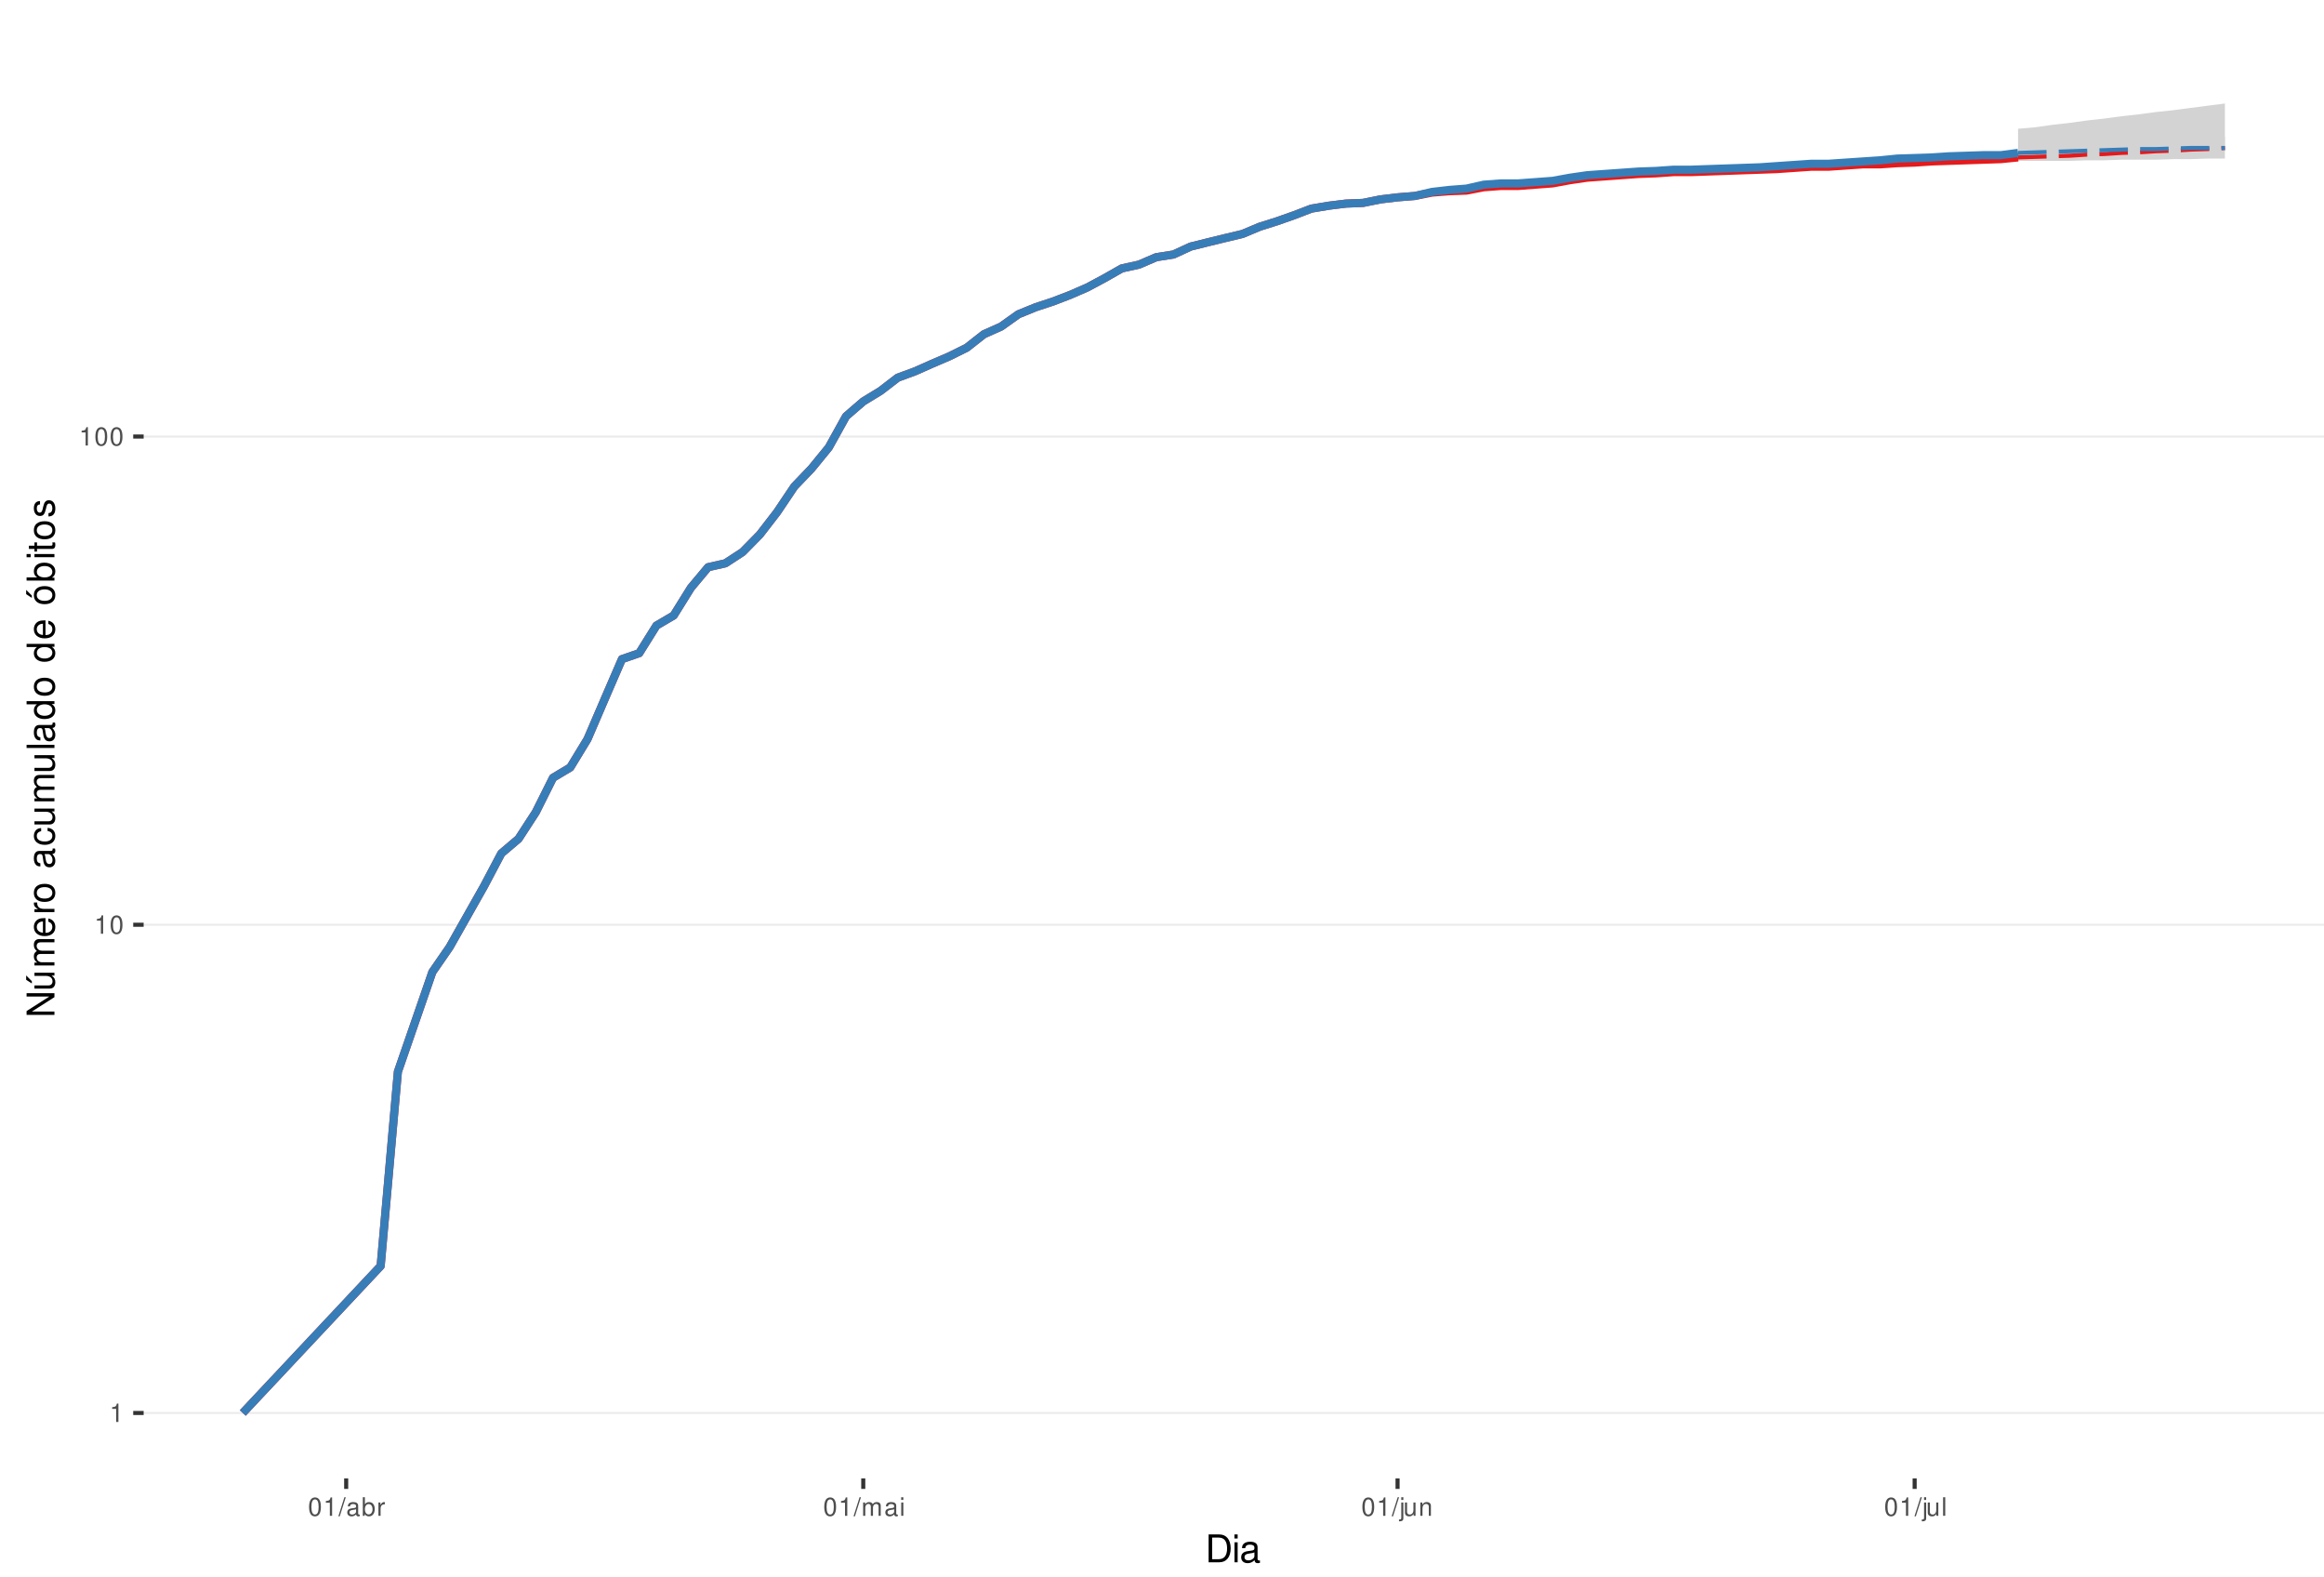
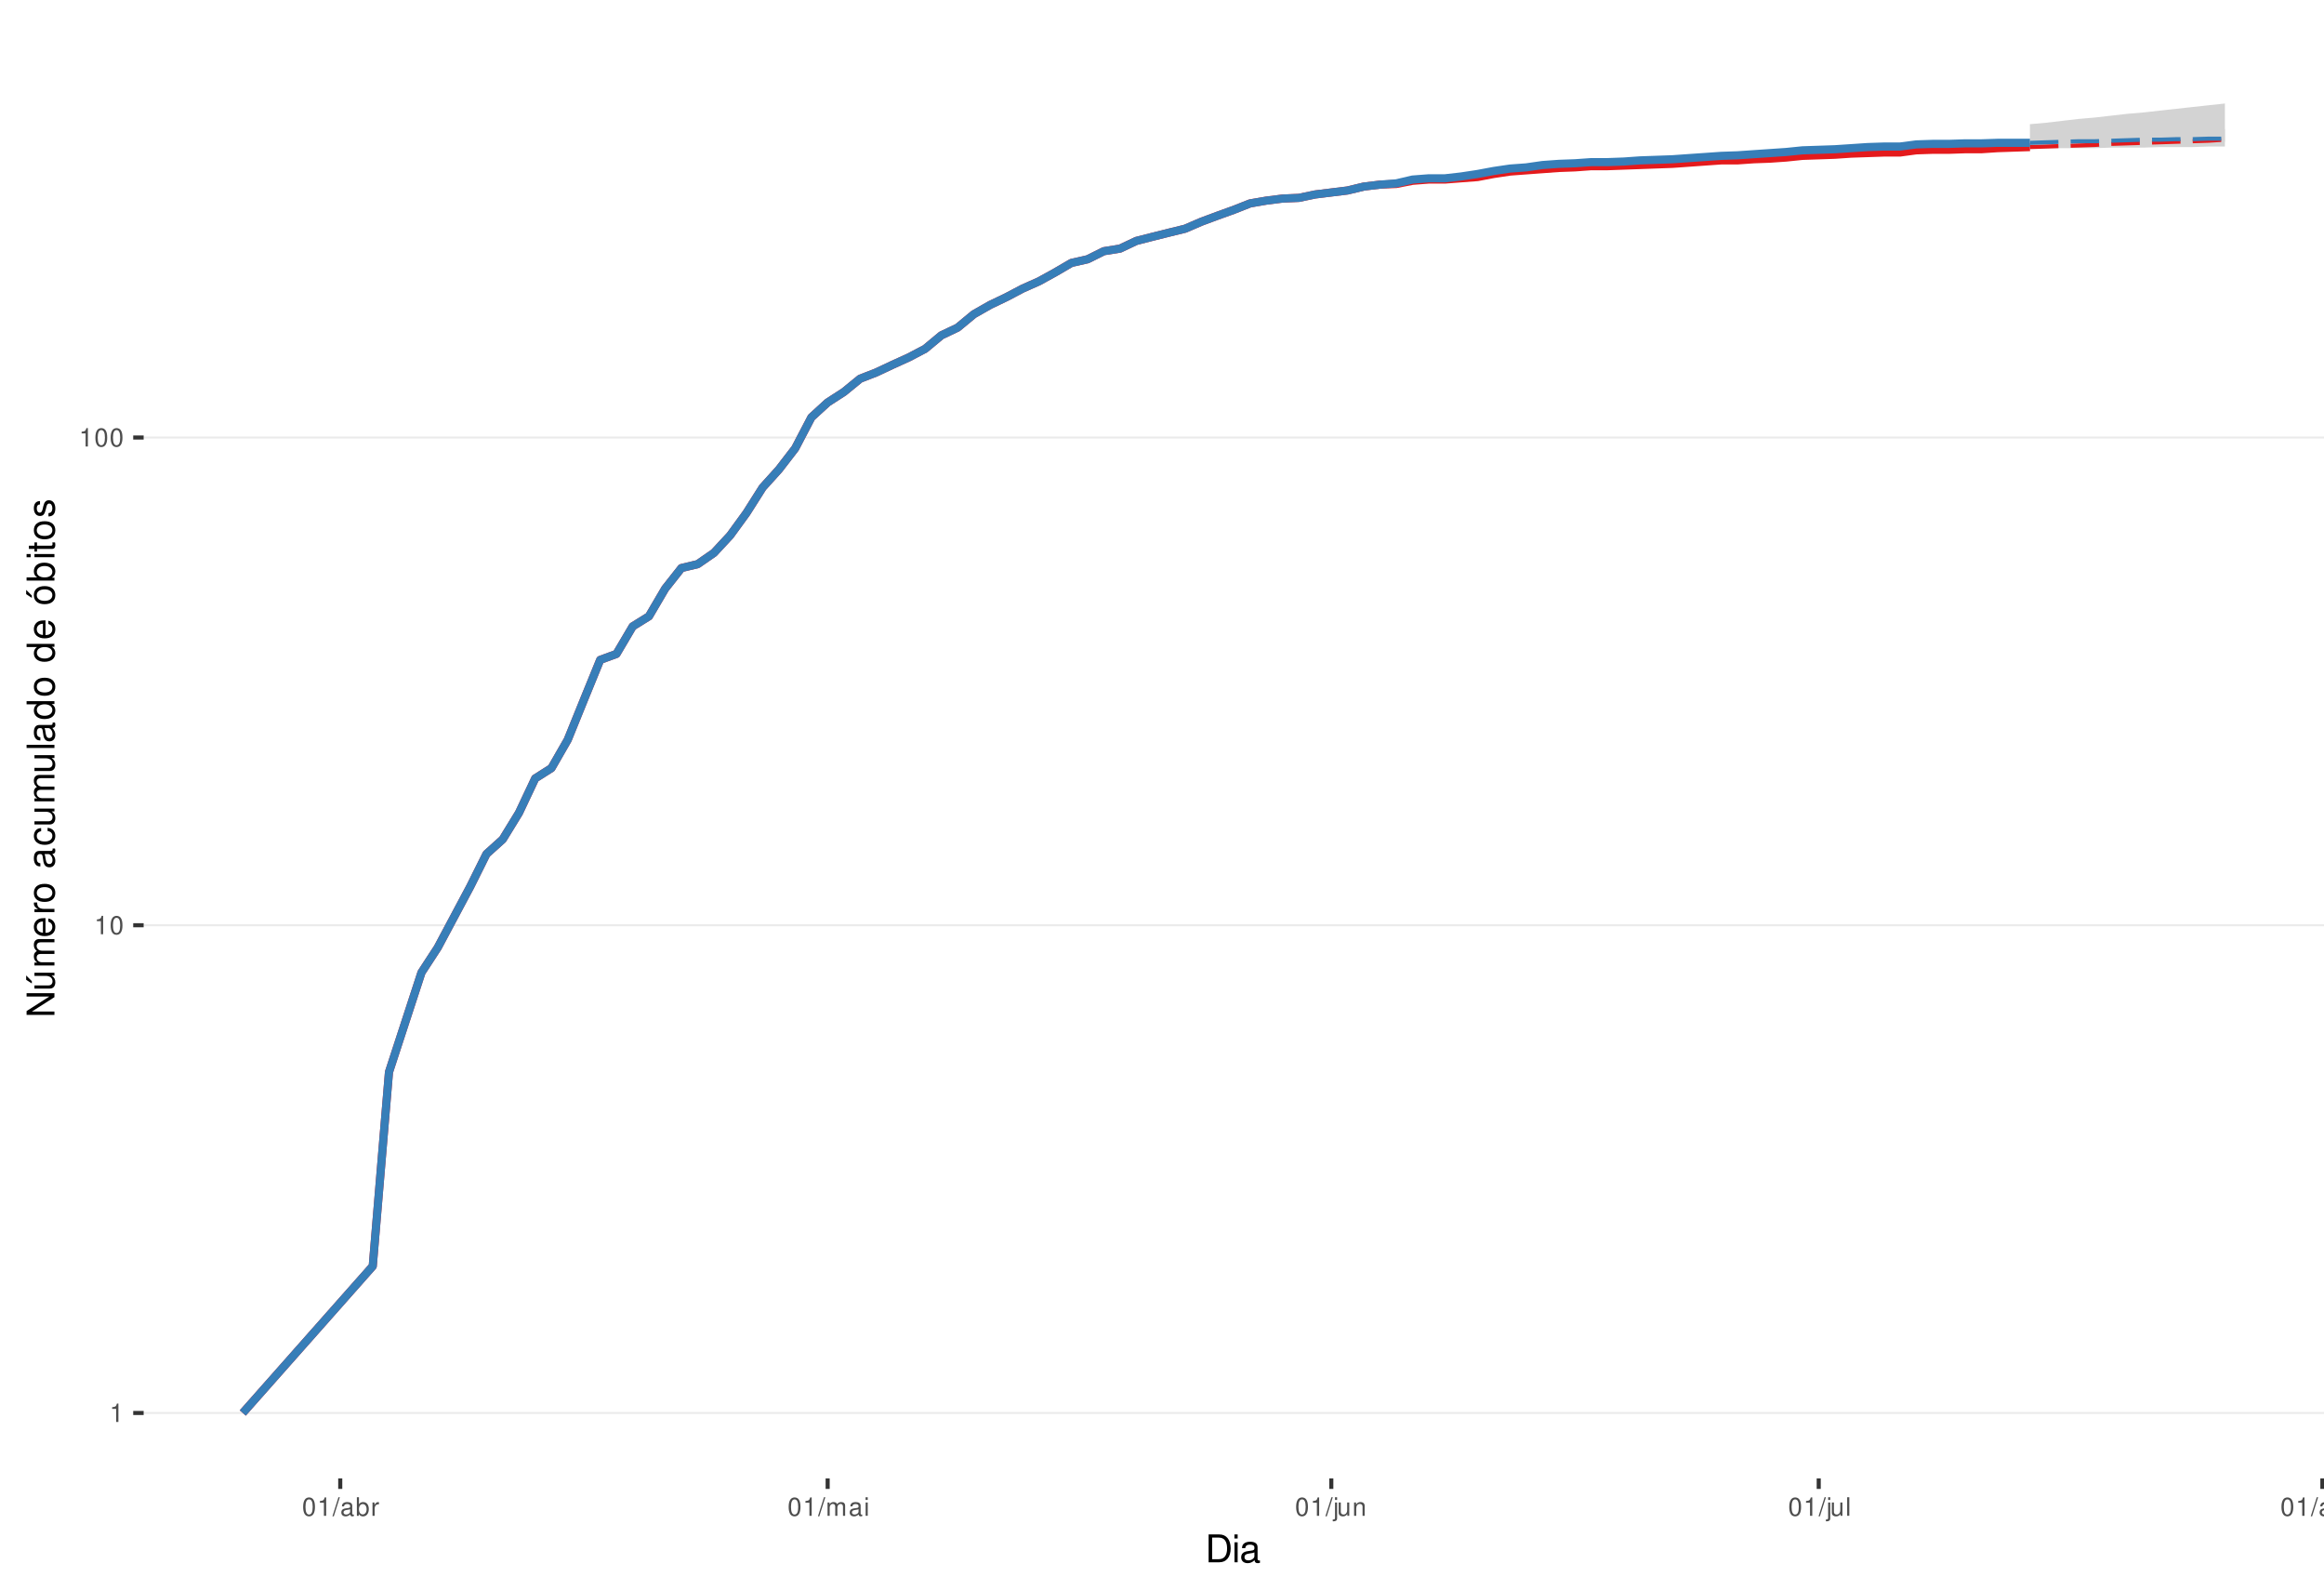
<svg xmlns="http://www.w3.org/2000/svg" xmlns:xlink="http://www.w3.org/1999/xlink" width="609pt" height="413pt" viewBox="0 0 609 413" version="1.1">
  <defs>
    <g>
      <symbol overflow="visible" id="glyph0-0">
        <path style="stroke:none;" d="" />
      </symbol>
      <symbol overflow="visible" id="glyph0-1">
        <path style="stroke:none;" d="M 1.719 -3.422 L 1.719 0 L 2.312 0 L 2.312 -4.812 L 1.922 -4.812 C 1.719 -4.078 1.578 -3.969 0.672 -3.859 L 0.672 -3.422 Z M 1.719 -3.422 " />
      </symbol>
      <symbol overflow="visible" id="glyph0-2">
        <path style="stroke:none;" d="M 1.828 -4.812 C 1.391 -4.812 0.984 -4.609 0.75 -4.281 C 0.438 -3.859 0.281 -3.219 0.281 -2.328 C 0.281 -0.703 0.812 0.156 1.828 0.156 C 2.828 0.156 3.375 -0.703 3.375 -2.297 C 3.375 -3.219 3.234 -3.844 2.922 -4.281 C 2.672 -4.625 2.281 -4.812 1.828 -4.812 Z M 1.828 -4.297 C 2.469 -4.297 2.781 -3.641 2.781 -2.344 C 2.781 -0.969 2.469 -0.328 1.812 -0.328 C 1.203 -0.328 0.891 -1 0.891 -2.328 C 0.891 -3.641 1.203 -4.297 1.828 -4.297 Z M 1.828 -4.297 " />
      </symbol>
      <symbol overflow="visible" id="glyph0-3">
        <path style="stroke:none;" d="M 1.531 -4.859 L -0.047 0.141 L 0.312 0.141 L 1.891 -4.859 Z M 1.531 -4.859 " />
      </symbol>
      <symbol overflow="visible" id="glyph0-4">
        <path style="stroke:none;" d="M 3.562 -0.328 C 3.5 -0.312 3.469 -0.312 3.438 -0.312 C 3.25 -0.312 3.141 -0.406 3.141 -0.578 L 3.141 -2.641 C 3.141 -3.25 2.688 -3.594 1.828 -3.594 C 1.312 -3.594 0.906 -3.438 0.672 -3.188 C 0.516 -3 0.453 -2.797 0.438 -2.453 L 0.984 -2.453 C 1.031 -2.875 1.297 -3.078 1.812 -3.078 C 2.312 -3.078 2.594 -2.891 2.594 -2.562 L 2.594 -2.406 C 2.578 -2.172 2.469 -2.078 2.016 -2.031 C 1.219 -1.922 1.109 -1.891 0.891 -1.812 C 0.484 -1.641 0.281 -1.328 0.281 -0.875 C 0.281 -0.25 0.719 0.156 1.422 0.156 C 1.859 0.156 2.219 0 2.609 -0.359 C 2.656 0 2.828 0.156 3.188 0.156 C 3.297 0.156 3.375 0.141 3.562 0.094 Z M 2.594 -1.094 C 2.594 -0.906 2.531 -0.797 2.375 -0.641 C 2.141 -0.438 1.875 -0.328 1.547 -0.328 C 1.109 -0.328 0.859 -0.547 0.859 -0.891 C 0.859 -1.266 1.094 -1.438 1.703 -1.531 C 2.297 -1.609 2.406 -1.641 2.594 -1.719 Z M 2.594 -1.094 " />
      </symbol>
      <symbol overflow="visible" id="glyph0-5">
        <path style="stroke:none;" d="M 0.359 -4.859 L 0.359 0 L 0.859 0 L 0.859 -0.453 C 1.125 -0.047 1.484 0.156 1.969 0.156 C 2.875 0.156 3.484 -0.594 3.484 -1.75 C 3.484 -2.891 2.922 -3.594 1.984 -3.594 C 1.516 -3.594 1.172 -3.406 0.906 -3.016 L 0.906 -4.859 Z M 1.891 -3.062 C 2.5 -3.062 2.906 -2.531 2.906 -1.703 C 2.906 -0.906 2.484 -0.359 1.891 -0.359 C 1.297 -0.359 0.906 -0.906 0.906 -1.719 C 0.906 -2.531 1.297 -3.062 1.891 -3.062 Z M 1.891 -3.062 " />
      </symbol>
      <symbol overflow="visible" id="glyph0-6">
        <path style="stroke:none;" d="M 0.453 -3.484 L 0.453 0 L 1.016 0 L 1.016 -1.812 C 1.031 -2.656 1.375 -3.016 2.141 -3 L 2.141 -3.562 C 2.047 -3.578 1.984 -3.594 1.922 -3.594 C 1.562 -3.594 1.297 -3.375 0.969 -2.859 L 0.969 -3.484 Z M 0.453 -3.484 " />
      </symbol>
      <symbol overflow="visible" id="glyph0-7">
        <path style="stroke:none;" d="M 0.469 -3.484 L 0.469 0 L 1.031 0 L 1.031 -2.188 C 1.031 -2.703 1.391 -3.109 1.844 -3.109 C 2.25 -3.109 2.484 -2.844 2.484 -2.406 L 2.484 0 L 3.047 0 L 3.047 -2.188 C 3.047 -2.703 3.422 -3.109 3.875 -3.109 C 4.266 -3.109 4.516 -2.844 4.516 -2.406 L 4.516 0 L 5.078 0 L 5.078 -2.609 C 5.078 -3.234 4.719 -3.594 4.062 -3.594 C 3.594 -3.594 3.312 -3.453 2.984 -3.062 C 2.781 -3.422 2.5 -3.594 2.047 -3.594 C 1.578 -3.594 1.266 -3.422 0.984 -3 L 0.984 -3.484 Z M 0.469 -3.484 " />
      </symbol>
      <symbol overflow="visible" id="glyph0-8">
        <path style="stroke:none;" d="M 1 -3.484 L 0.453 -3.484 L 0.453 0 L 1 0 Z M 1 -4.859 L 0.438 -4.859 L 0.438 -4.156 L 1 -4.156 Z M 1 -4.859 " />
      </symbol>
      <symbol overflow="visible" id="glyph0-9">
        <path style="stroke:none;" d="M 0.469 -3.484 L 0.469 0.5 C 0.469 0.859 0.359 0.969 0.016 0.969 C -0.031 0.969 -0.047 0.969 -0.125 0.953 L -0.125 1.438 C -0.047 1.438 -0.016 1.453 0.062 1.453 C 0.688 1.453 1.016 1.203 1.016 0.719 L 1.016 -3.484 Z M 1.016 -4.859 L 0.469 -4.859 L 0.469 -4.156 L 1.016 -4.156 Z M 1.016 -4.859 " />
      </symbol>
      <symbol overflow="visible" id="glyph0-10">
        <path style="stroke:none;" d="M 3.203 0 L 3.203 -3.484 L 2.656 -3.484 L 2.656 -1.516 C 2.656 -0.797 2.281 -0.328 1.703 -0.328 C 1.266 -0.328 0.984 -0.594 0.984 -1.016 L 0.984 -3.484 L 0.438 -3.484 L 0.438 -0.797 C 0.438 -0.219 0.859 0.156 1.547 0.156 C 2.062 0.156 2.391 -0.031 2.703 -0.484 L 2.703 0 Z M 3.203 0 " />
      </symbol>
      <symbol overflow="visible" id="glyph0-11">
        <path style="stroke:none;" d="M 0.469 -3.484 L 0.469 0 L 1.031 0 L 1.031 -1.922 C 1.031 -2.641 1.391 -3.109 1.969 -3.109 C 2.406 -3.109 2.688 -2.828 2.688 -2.422 L 2.688 0 L 3.234 0 L 3.234 -2.641 C 3.234 -3.219 2.812 -3.594 2.141 -3.594 C 1.625 -3.594 1.281 -3.391 0.984 -2.906 L 0.984 -3.484 Z M 0.469 -3.484 " />
      </symbol>
      <symbol overflow="visible" id="glyph0-12">
        <path style="stroke:none;" d="M 1.016 -4.859 L 0.453 -4.859 L 0.453 0 L 1.016 0 Z M 1.016 -4.859 " />
+       </symbol>
+       <symbol overflow="visible" id="glyph0-13">
+         <path style="stroke:none;" d="M 2.688 -3.484 L 2.688 -2.984 C 2.406 -3.406 2.109 -3.594 1.656 -3.594 C 0.812 -3.594 0.234 -2.797 0.234 -1.688 C 0.234 -1.094 0.375 -0.672 0.672 -0.312 C 0.938 -0.016 1.266 0.156 1.625 0.156 C 2.047 0.156 2.344 -0.031 2.641 -0.469 L 2.641 -0.297 C 2.641 0.641 2.375 0.984 1.688 0.984 C 1.219 0.984 0.969 0.797 0.906 0.406 L 0.344 0.406 C 0.406 1.047 0.906 1.453 1.672 1.453 C 2.188 1.453 2.609 1.281 2.828 1 C 3.109 0.672 3.203 0.25 3.203 -0.578 L 3.203 -3.484 Z M 1.719 -3.078 C 2.297 -3.078 2.641 -2.578 2.641 -1.703 C 2.641 -0.859 2.297 -0.359 1.719 -0.359 C 1.141 -0.359 0.812 -0.859 0.812 -1.719 C 0.812 -2.562 1.141 -3.078 1.719 -3.078 Z M 1.719 -3.078 " />
+       </symbol>
+       <symbol overflow="visible" id="glyph0-14">
+         <path style="stroke:none;" d="M 1.812 -3.594 C 0.828 -3.594 0.234 -2.891 0.234 -1.719 C 0.234 -0.547 0.828 0.156 1.812 0.156 C 2.797 0.156 3.391 -0.547 3.391 -1.688 C 3.391 -2.906 2.828 -3.594 1.812 -3.594 Z M 1.812 -3.078 C 2.438 -3.078 2.812 -2.562 2.812 -1.703 C 2.812 -0.875 2.422 -0.359 1.812 -0.359 C 1.203 -0.359 0.812 -0.875 0.812 -1.719 C 0.812 -2.562 1.203 -3.078 1.812 -3.078 Z M 1.812 -3.078 " />
      </symbol>
      <symbol overflow="visible" id="glyph1-0">
        <path style="stroke:none;" d="" />
      </symbol>
      <symbol overflow="visible" id="glyph1-1">
        <path style="stroke:none;" d="M 0.891 0 L 3.703 0 C 5.547 0 6.672 -1.375 6.672 -3.656 C 6.672 -5.906 5.547 -7.297 3.703 -7.297 L 0.891 -7.297 Z M 1.812 -0.812 L 1.812 -6.469 L 3.547 -6.469 C 4.984 -6.469 5.734 -5.5 5.734 -3.641 C 5.734 -1.797 4.984 -0.812 3.547 -0.812 Z M 1.812 -0.812 " />
      </symbol>
      <symbol overflow="visible" id="glyph1-2">
        <path style="stroke:none;" d="M 1.5 -5.234 L 0.672 -5.234 L 0.672 0 L 1.5 0 Z M 1.5 -7.297 L 0.656 -7.297 L 0.656 -6.234 L 1.5 -6.234 Z M 1.5 -7.297 " />
      </symbol>
      <symbol overflow="visible" id="glyph1-3">
        <path style="stroke:none;" d="M 5.344 -0.484 C 5.266 -0.469 5.219 -0.469 5.172 -0.469 C 4.875 -0.469 4.719 -0.625 4.719 -0.875 L 4.719 -3.953 C 4.719 -4.891 4.047 -5.391 2.75 -5.391 C 1.984 -5.391 1.375 -5.172 1.016 -4.781 C 0.766 -4.516 0.672 -4.203 0.656 -3.688 L 1.484 -3.688 C 1.562 -4.328 1.938 -4.625 2.719 -4.625 C 3.484 -4.625 3.891 -4.344 3.891 -3.844 L 3.891 -3.625 C 3.875 -3.266 3.703 -3.125 3.016 -3.047 C 1.844 -2.891 1.656 -2.844 1.344 -2.719 C 0.734 -2.453 0.422 -2 0.422 -1.312 C 0.422 -0.375 1.078 0.234 2.141 0.234 C 2.797 0.234 3.328 0 3.922 -0.547 C 3.984 0 4.234 0.234 4.781 0.234 C 4.953 0.234 5.062 0.203 5.344 0.141 Z M 3.891 -1.656 C 3.891 -1.375 3.812 -1.203 3.562 -0.969 C 3.219 -0.656 2.812 -0.5 2.312 -0.5 C 1.672 -0.5 1.297 -0.812 1.297 -1.344 C 1.297 -1.891 1.656 -2.172 2.547 -2.297 C 3.438 -2.422 3.609 -2.453 3.891 -2.594 Z M 3.891 -1.656 " />
      </symbol>
      <symbol overflow="visible" id="glyph2-0">
        <path style="stroke:none;" d="" />
      </symbol>
      <symbol overflow="visible" id="glyph2-1">
        <path style="stroke:none;" d="M -7.297 -6.453 L -7.297 -5.578 L -1.328 -5.578 L -7.297 -1.766 L -7.297 -0.766 L 0 -0.766 L 0 -1.641 L -5.906 -1.641 L 0 -5.406 L 0 -6.453 Z M -7.297 -6.453 " />
      </symbol>
      <symbol overflow="visible" id="glyph2-2">
        <path style="stroke:none;" d="M 0 -4.812 L -5.234 -4.812 L -5.234 -3.984 L -2.266 -3.984 C -1.203 -3.984 -0.5 -3.438 -0.5 -2.562 C -0.5 -1.906 -0.906 -1.484 -1.531 -1.484 L -5.234 -1.484 L -5.234 -0.656 L -1.203 -0.656 C -0.328 -0.656 0.234 -1.297 0.234 -2.312 C 0.234 -3.094 -0.047 -3.578 -0.734 -4.062 L 0 -4.062 Z M -7.406 -2.953 L -5.922 -2 L -5.922 -2.594 L -7.406 -4.094 Z M -7.406 -2.953 " />
      </symbol>
      <symbol overflow="visible" id="glyph2-3">
        <path style="stroke:none;" d="M -5.234 -0.703 L 0 -0.703 L 0 -1.547 L -3.297 -1.547 C -4.047 -1.547 -4.656 -2.094 -4.656 -2.766 C -4.656 -3.391 -4.281 -3.734 -3.609 -3.734 L 0 -3.734 L 0 -4.578 L -3.297 -4.578 C -4.047 -4.578 -4.656 -5.125 -4.656 -5.812 C -4.656 -6.422 -4.266 -6.781 -3.609 -6.781 L 0 -6.781 L 0 -7.625 L -3.938 -7.625 C -4.875 -7.625 -5.391 -7.078 -5.391 -6.094 C -5.391 -5.406 -5.188 -4.984 -4.594 -4.484 C -5.156 -4.188 -5.391 -3.766 -5.391 -3.078 C -5.391 -2.375 -5.125 -1.906 -4.5 -1.469 L -5.234 -1.469 Z M -5.234 -0.703 " />
      </symbol>
      <symbol overflow="visible" id="glyph2-4">
        <path style="stroke:none;" d="M -2.344 -5.125 C -3.141 -5.125 -3.625 -5.062 -4.016 -4.922 C -4.875 -4.578 -5.391 -3.781 -5.391 -2.797 C -5.391 -1.344 -4.281 -0.406 -2.547 -0.406 C -0.812 -0.406 0.234 -1.297 0.234 -2.781 C 0.234 -3.984 -0.453 -4.812 -1.594 -5.016 L -1.594 -4.188 C -0.906 -3.953 -0.547 -3.484 -0.547 -2.812 C -0.547 -2.281 -0.781 -1.828 -1.219 -1.547 C -1.516 -1.344 -1.812 -1.281 -2.344 -1.266 Z M -3.016 -1.297 C -3.984 -1.359 -4.625 -1.953 -4.625 -2.797 C -4.625 -3.641 -3.953 -4.234 -3.016 -4.234 Z M -3.016 -1.297 " />
      </symbol>
      <symbol overflow="visible" id="glyph2-5">
        <path style="stroke:none;" d="M -5.234 -0.688 L 0 -0.688 L 0 -1.531 L -2.719 -1.531 C -3.984 -1.547 -4.547 -2.062 -4.516 -3.203 L -5.359 -3.203 C -5.375 -3.062 -5.391 -2.984 -5.391 -2.891 C -5.391 -2.344 -5.062 -1.938 -4.297 -1.453 L -5.234 -1.453 Z M -5.234 -0.688 " />
      </symbol>
      <symbol overflow="visible" id="glyph2-6">
        <path style="stroke:none;" d="M -5.391 -2.719 C -5.391 -1.234 -4.344 -0.359 -2.578 -0.359 C -0.812 -0.359 0.234 -1.234 0.234 -2.734 C 0.234 -4.203 -0.812 -5.094 -2.547 -5.094 C -4.359 -5.094 -5.391 -4.234 -5.391 -2.719 Z M -4.625 -2.734 C -4.625 -3.672 -3.844 -4.234 -2.547 -4.234 C -1.312 -4.234 -0.547 -3.656 -0.547 -2.734 C -0.547 -1.797 -1.312 -1.234 -2.578 -1.234 C -3.844 -1.234 -4.625 -1.797 -4.625 -2.734 Z M -4.625 -2.734 " />
      </symbol>
      <symbol overflow="visible" id="glyph2-7">
        <path style="stroke:none;" d="" />
      </symbol>
      <symbol overflow="visible" id="glyph2-8">
        <path style="stroke:none;" d="M -0.484 -5.344 C -0.469 -5.266 -0.469 -5.219 -0.469 -5.172 C -0.469 -4.875 -0.625 -4.719 -0.875 -4.719 L -3.953 -4.719 C -4.891 -4.719 -5.391 -4.047 -5.391 -2.75 C -5.391 -1.984 -5.172 -1.375 -4.781 -1.016 C -4.516 -0.766 -4.203 -0.672 -3.688 -0.656 L -3.688 -1.484 C -4.328 -1.562 -4.625 -1.938 -4.625 -2.719 C -4.625 -3.484 -4.344 -3.891 -3.844 -3.891 L -3.625 -3.891 C -3.266 -3.875 -3.125 -3.703 -3.047 -3.016 C -2.891 -1.844 -2.844 -1.656 -2.719 -1.344 C -2.453 -0.734 -2 -0.422 -1.312 -0.422 C -0.375 -0.422 0.234 -1.078 0.234 -2.141 C 0.234 -2.797 0 -3.328 -0.547 -3.922 C 0 -3.984 0.234 -4.234 0.234 -4.781 C 0.234 -4.953 0.203 -5.062 0.141 -5.344 Z M -1.656 -3.891 C -1.375 -3.891 -1.203 -3.812 -0.969 -3.562 C -0.656 -3.219 -0.5 -2.812 -0.5 -2.312 C -0.5 -1.672 -0.812 -1.297 -1.344 -1.297 C -1.891 -1.297 -2.172 -1.656 -2.297 -2.547 C -2.422 -3.438 -2.453 -3.609 -2.594 -3.891 Z M -1.656 -3.891 " />
      </symbol>
      <symbol overflow="visible" id="glyph2-9">
        <path style="stroke:none;" d="M -3.484 -4.703 C -3.984 -4.672 -4.312 -4.562 -4.609 -4.359 C -5.094 -4 -5.391 -3.375 -5.391 -2.641 C -5.391 -1.219 -4.266 -0.312 -2.531 -0.312 C -0.844 -0.312 0.234 -1.203 0.234 -2.625 C 0.234 -3.875 -0.516 -4.672 -1.797 -4.766 L -1.797 -3.938 C -0.953 -3.797 -0.547 -3.359 -0.547 -2.656 C -0.547 -1.734 -1.297 -1.188 -2.531 -1.188 C -3.844 -1.188 -4.625 -1.719 -4.625 -2.625 C -4.625 -3.328 -4.203 -3.766 -3.484 -3.875 Z M -3.484 -4.703 " />
      </symbol>
      <symbol overflow="visible" id="glyph2-10">
        <path style="stroke:none;" d="M 0 -4.812 L -5.234 -4.812 L -5.234 -3.984 L -2.266 -3.984 C -1.203 -3.984 -0.5 -3.438 -0.5 -2.562 C -0.5 -1.906 -0.906 -1.484 -1.531 -1.484 L -5.234 -1.484 L -5.234 -0.656 L -1.203 -0.656 C -0.328 -0.656 0.234 -1.297 0.234 -2.312 C 0.234 -3.094 -0.047 -3.578 -0.734 -4.062 L 0 -4.062 Z M 0 -4.812 " />
      </symbol>
      <symbol overflow="visible" id="glyph2-11">
        <path style="stroke:none;" d="M -7.297 -1.516 L -7.297 -0.688 L 0 -0.688 L 0 -1.516 Z M -7.297 -1.516 " />
      </symbol>
      <symbol overflow="visible" id="glyph2-12">
        <path style="stroke:none;" d="M -7.297 -4.953 L -7.297 -4.125 L -4.578 -4.125 C -5.109 -3.766 -5.391 -3.203 -5.391 -2.516 C -5.391 -1.156 -4.297 -0.266 -2.625 -0.266 C -0.859 -0.266 0.234 -1.125 0.234 -2.547 C 0.234 -3.266 -0.047 -3.766 -0.688 -4.203 L 0 -4.203 L 0 -4.953 Z M -4.609 -2.656 C -4.609 -3.547 -3.812 -4.125 -2.562 -4.125 C -1.344 -4.125 -0.547 -3.547 -0.547 -2.656 C -0.547 -1.734 -1.359 -1.125 -2.578 -1.125 C -3.797 -1.125 -4.609 -1.734 -4.609 -2.656 Z M -4.609 -2.656 " />
      </symbol>
      <symbol overflow="visible" id="glyph2-13">
        <path style="stroke:none;" d="M -5.391 -2.719 C -5.391 -1.234 -4.344 -0.359 -2.578 -0.359 C -0.812 -0.359 0.234 -1.234 0.234 -2.734 C 0.234 -4.203 -0.812 -5.094 -2.547 -5.094 C -4.359 -5.094 -5.391 -4.234 -5.391 -2.719 Z M -4.625 -2.734 C -4.625 -3.672 -3.844 -4.234 -2.547 -4.234 C -1.312 -4.234 -0.547 -3.656 -0.547 -2.734 C -0.547 -1.797 -1.312 -1.234 -2.578 -1.234 C -3.844 -1.234 -4.625 -1.797 -4.625 -2.734 Z M -7.406 -2.984 L -5.922 -2.016 L -5.922 -2.625 L -7.406 -4.109 Z M -7.406 -2.984 " />
      </symbol>
      <symbol overflow="visible" id="glyph2-14">
        <path style="stroke:none;" d="M -7.297 -0.547 L 0 -0.547 L 0 -1.297 L -0.672 -1.297 C -0.062 -1.688 0.234 -2.219 0.234 -2.953 C 0.234 -4.328 -0.906 -5.234 -2.641 -5.234 C -4.344 -5.234 -5.391 -4.375 -5.391 -2.984 C -5.391 -2.266 -5.125 -1.766 -4.531 -1.375 L -7.297 -1.375 Z M -4.609 -2.828 C -4.609 -3.766 -3.797 -4.359 -2.547 -4.359 C -1.359 -4.359 -0.547 -3.734 -0.547 -2.828 C -0.547 -1.938 -1.344 -1.375 -2.578 -1.375 C -3.812 -1.375 -4.609 -1.938 -4.609 -2.828 Z M -4.609 -2.828 " />
      </symbol>
      <symbol overflow="visible" id="glyph2-15">
        <path style="stroke:none;" d="M -5.234 -1.5 L -5.234 -0.672 L 0 -0.672 L 0 -1.5 Z M -7.297 -1.5 L -7.297 -0.656 L -6.234 -0.656 L -6.234 -1.5 Z M -7.297 -1.5 " />
      </symbol>
      <symbol overflow="visible" id="glyph2-16">
        <path style="stroke:none;" d="M -5.234 -2.547 L -5.234 -1.688 L -6.688 -1.688 L -6.688 -0.844 L -5.234 -0.844 L -5.234 -0.141 L -4.562 -0.141 L -4.562 -0.844 L -0.594 -0.844 C -0.062 -0.844 0.234 -1.203 0.234 -1.859 C 0.234 -2.078 0.203 -2.266 0.156 -2.547 L -0.547 -2.547 C -0.516 -2.422 -0.5 -2.312 -0.5 -2.141 C -0.5 -1.781 -0.594 -1.688 -0.969 -1.688 L -4.562 -1.688 L -4.562 -2.547 Z M -5.234 -2.547 " />
      </symbol>
      <symbol overflow="visible" id="glyph2-17">
        <path style="stroke:none;" d="M -3.781 -4.375 C -4.812 -4.375 -5.391 -3.688 -5.391 -2.484 C -5.391 -1.266 -4.766 -0.469 -3.797 -0.469 C -2.969 -0.469 -2.578 -0.891 -2.281 -2.125 L -2.094 -2.906 C -1.953 -3.484 -1.734 -3.719 -1.375 -3.719 C -0.875 -3.719 -0.547 -3.234 -0.547 -2.5 C -0.547 -2.047 -0.672 -1.672 -0.891 -1.453 C -1.047 -1.328 -1.188 -1.266 -1.562 -1.219 L -1.562 -0.344 C -0.344 -0.375 0.234 -1.062 0.234 -2.438 C 0.234 -3.75 -0.422 -4.594 -1.438 -4.594 C -2.203 -4.594 -2.641 -4.156 -2.891 -3.109 L -3.078 -2.312 C -3.234 -1.625 -3.453 -1.344 -3.828 -1.344 C -4.312 -1.344 -4.625 -1.766 -4.625 -2.453 C -4.625 -3.125 -4.328 -3.484 -3.781 -3.5 Z M -3.781 -4.375 " />
      </symbol>
    </g>
    <clipPath id="clip1">
      <path d="M 37.645 9.961 L 609 9.961 L 609 387.328 L 37.645 387.328 Z M 37.645 9.961 " />
    </clipPath>
    <clipPath id="clip2">
      <path d="M 37.645 369 L 609 369 L 609 371 L 37.645 371 Z M 37.645 369 " />
    </clipPath>
    <clipPath id="clip3">
      <path d="M 37.645 242 L 609 242 L 609 243 L 37.645 243 Z M 37.645 242 " />
    </clipPath>
    <clipPath id="clip4">
      <path d="M 37.645 114 L 609 114 L 609 115 L 37.645 115 Z M 37.645 114 " />
    </clipPath>
  </defs>
  <g id="surface235">
    <rect x="0" y="0" width="609" height="413" style="fill:rgb(100%,100%,100%);fill-opacity:1;stroke:none;" />
    <rect x="0" y="0" width="609" height="413" style="fill:rgb(100%,100%,100%);fill-opacity:1;stroke:none;" />
    <path style="fill:none;stroke-width:1.067;stroke-linecap:round;stroke-linejoin:round;stroke:rgb(100%,100%,100%);stroke-opacity:1;stroke-miterlimit:10;" d="M 0 413 L 609 413 L 609 0 L 0 0 Z M 0 413 " />
    <g clip-path="url(#clip1)" clip-rule="nonzero">
      <path style=" stroke:none;fill-rule:nonzero;fill:rgb(100%,100%,100%);fill-opacity:1;" d="M 37.645 387.328 L 609 387.328 L 609 9.961 L 37.645 9.961 Z M 37.645 387.328 " />
    </g>
    <g clip-path="url(#clip2)" clip-rule="nonzero">
      <path style="fill:none;stroke-width:0.533;stroke-linecap:butt;stroke-linejoin:round;stroke:rgb(92.157%,92.157%,92.157%);stroke-opacity:1;stroke-miterlimit:10;" d="M 37.645 370.176 L 609 370.176 " />
    </g>
    <g clip-path="url(#clip3)" clip-rule="nonzero">
-       <path style="fill:none;stroke-width:0.533;stroke-linecap:butt;stroke-linejoin:round;stroke:rgb(92.157%,92.157%,92.157%);stroke-opacity:1;stroke-miterlimit:10;" d="M 37.645 242.27 L 609 242.27 " />
+       <path style="fill:none;stroke-width:0.533;stroke-linecap:butt;stroke-linejoin:round;stroke:rgb(92.157%,92.157%,92.157%);stroke-opacity:1;stroke-miterlimit:10;" d="M 37.645 242.398 L 609 242.398 " />
    </g>
    <g clip-path="url(#clip4)" clip-rule="nonzero">
-       <path style="fill:none;stroke-width:0.533;stroke-linecap:butt;stroke-linejoin:round;stroke:rgb(92.157%,92.157%,92.157%);stroke-opacity:1;stroke-miterlimit:10;" d="M 37.645 114.367 L 609 114.367 " />
-     </g>
-     <path style=" stroke:none;fill-rule:nonzero;fill:rgb(82.745%,82.745%,82.745%);fill-opacity:1;" d="M 528.828 33.73 L 533.348 33.34 L 537.863 32.699 L 542.379 32.191 L 546.895 31.562 L 551.414 31.062 L 555.93 30.445 L 560.445 29.957 L 564.961 29.355 L 569.48 28.875 L 573.996 28.281 L 578.512 27.695 L 583.031 27.117 L 583.031 41.539 L 578.512 41.539 L 573.996 41.691 L 569.48 41.691 L 564.961 41.84 L 555.93 41.84 L 551.414 41.992 L 546.895 41.992 L 542.379 42.141 L 528.828 42.141 Z M 528.828 33.73 " />
-     <path style=" stroke:none;fill-rule:nonzero;fill:rgb(82.745%,82.745%,82.745%);fill-opacity:1;" d="M 528.828 40.062 L 533.348 39.625 L 537.863 39.195 L 542.379 38.625 L 546.895 38.199 L 551.414 37.777 L 555.93 37.359 L 560.445 37.082 L 564.961 36.668 L 569.48 36.395 L 573.996 36.121 L 578.512 35.988 L 583.031 35.852 L 583.031 39.625 L 578.512 39.625 L 573.996 39.77 L 555.93 39.77 L 551.414 39.918 L 537.863 39.918 L 533.348 40.062 Z M 528.828 40.062 " />
-     <path style="fill:none;stroke-width:2.134;stroke-linecap:butt;stroke-linejoin:round;stroke:rgb(89.412%,10.196%,10.98%);stroke-opacity:1;stroke-miterlimit:10;" d="M 63.617 370.176 L 99.75 331.672 L 104.266 280.773 L 113.297 254.664 L 117.816 248.125 L 126.848 232.145 L 131.367 223.582 L 135.883 219.746 L 140.398 212.797 L 144.914 203.766 L 149.434 201.059 L 153.949 193.641 L 158.465 183.129 L 162.98 172.68 L 167.5 171.117 L 172.016 163.891 L 176.531 161.246 L 181.047 153.992 L 185.566 148.594 L 190.082 147.574 L 194.598 144.625 L 199.113 140.031 L 203.633 134.18 L 208.148 127.461 L 212.664 122.742 L 217.18 117.215 L 221.699 109.07 L 226.215 105.172 L 230.73 102.418 L 235.25 98.945 L 239.766 97.285 L 244.281 95.281 L 248.797 93.344 L 253.316 91.105 L 257.832 87.566 L 262.348 85.547 L 266.863 82.336 L 271.383 80.492 L 275.898 79.004 L 280.414 77.27 L 284.93 75.309 L 289.449 72.887 L 293.965 70.316 L 298.48 69.32 L 302.996 67.379 L 307.516 66.668 L 312.031 64.59 L 316.547 63.469 L 321.062 62.367 L 325.582 61.289 L 330.098 59.398 L 334.613 57.973 L 339.129 56.383 L 343.648 54.652 L 348.164 53.898 L 352.68 53.34 L 357.199 53.156 L 361.715 52.238 L 366.23 51.699 L 370.746 51.34 L 375.266 50.453 L 379.781 50.102 L 384.297 49.93 L 388.812 49.062 L 393.332 48.723 L 397.848 48.723 L 406.879 48.043 L 411.398 47.211 L 415.914 46.551 L 420.43 46.223 L 424.945 45.898 L 429.465 45.574 L 433.98 45.414 L 438.496 45.094 L 443.012 45.094 L 447.531 44.934 L 452.047 44.777 L 456.562 44.617 L 461.078 44.461 L 465.598 44.301 L 474.629 43.676 L 479.148 43.676 L 488.18 43.059 L 492.695 43.059 L 497.215 42.75 L 501.73 42.598 L 506.246 42.293 L 510.762 42.141 L 515.281 41.992 L 519.797 41.84 L 524.312 41.691 L 528.828 41.242 " />
-     <path style="fill:none;stroke-width:1.067;stroke-linecap:butt;stroke-linejoin:round;stroke:rgb(89.412%,10.196%,10.98%);stroke-opacity:1;stroke-dasharray:7.469,3.201;stroke-miterlimit:10;" d="M 528.828 41.242 L 533.348 41.094 L 542.379 40.797 L 546.895 40.5 L 551.414 40.355 L 555.93 40.062 L 560.445 39.918 L 564.961 39.625 L 569.48 39.48 L 573.996 39.195 L 578.512 39.051 L 583.031 38.766 " />
-     <path style="fill:none;stroke-width:2.134;stroke-linecap:butt;stroke-linejoin:round;stroke:rgb(21.569%,49.412%,72.157%);stroke-opacity:1;stroke-miterlimit:10;" d="M 63.617 370.176 L 99.75 331.672 L 104.266 280.773 L 113.297 254.664 L 117.816 248.125 L 126.848 232.145 L 131.367 223.582 L 135.883 219.746 L 140.398 212.797 L 144.914 203.766 L 149.434 201.059 L 153.949 193.641 L 158.465 183.129 L 162.98 172.68 L 167.5 171.117 L 172.016 163.891 L 176.531 161.246 L 181.047 153.992 L 185.566 148.594 L 190.082 147.574 L 194.598 144.625 L 199.113 140.031 L 203.633 134.18 L 208.148 127.461 L 212.664 122.742 L 217.18 117.215 L 221.699 109.07 L 226.215 105.172 L 230.73 102.418 L 235.25 98.945 L 239.766 97.285 L 244.281 95.281 L 248.797 93.344 L 253.316 91.105 L 257.832 87.566 L 262.348 85.547 L 266.863 82.336 L 271.383 80.492 L 275.898 79.004 L 280.414 77.27 L 284.93 75.309 L 289.449 72.887 L 293.965 70.316 L 298.48 69.32 L 302.996 67.379 L 307.516 66.668 L 312.031 64.59 L 316.547 63.469 L 321.062 62.367 L 325.582 61.289 L 330.098 59.398 L 334.613 57.973 L 339.129 56.383 L 343.648 54.652 L 348.164 53.898 L 352.68 53.34 L 357.199 53.156 L 361.715 52.238 L 366.23 51.699 L 370.746 51.34 L 375.266 50.277 L 379.781 49.754 L 384.297 49.406 L 388.812 48.383 L 393.332 48.043 L 397.848 48.043 L 402.363 47.711 L 406.879 47.375 L 411.398 46.551 L 415.914 45.898 L 420.43 45.574 L 424.945 45.254 L 429.465 44.934 L 433.98 44.777 L 438.496 44.461 L 443.012 44.461 L 447.531 44.301 L 461.078 43.832 L 465.598 43.52 L 474.629 42.902 L 479.148 42.902 L 488.18 42.293 L 492.695 41.992 L 497.215 41.539 L 506.246 41.242 L 510.762 40.945 L 515.281 40.797 L 519.797 40.648 L 524.312 40.648 L 528.828 40.062 " />
-     <path style="fill:none;stroke-width:1.067;stroke-linecap:butt;stroke-linejoin:round;stroke:rgb(21.569%,49.412%,72.157%);stroke-opacity:1;stroke-dasharray:7.469,3.201;stroke-miterlimit:10;" d="M 528.828 40.062 L 533.348 39.918 L 537.863 39.77 L 546.895 39.48 L 551.414 39.34 L 560.445 39.051 L 564.961 39.051 L 569.48 38.906 L 573.996 38.766 L 583.031 38.766 " />
+       <path style="fill:none;stroke-width:0.533;stroke-linecap:butt;stroke-linejoin:round;stroke:rgb(92.157%,92.157%,92.157%);stroke-opacity:1;stroke-miterlimit:10;" d="M 37.645 114.621 L 609 114.621 " />
+     </g>
+     <path style=" stroke:none;fill-rule:nonzero;fill:rgb(82.745%,82.745%,82.745%);fill-opacity:1;" d="M 531.941 32.531 L 536.195 32.152 L 540.453 31.652 L 544.711 31.156 L 548.969 30.789 L 553.227 30.301 L 557.484 29.816 L 561.742 29.457 L 566 28.98 L 570.258 28.508 L 574.516 28.039 L 578.773 27.574 L 583.031 27.117 L 583.031 38.391 L 578.773 38.391 L 574.516 38.531 L 566 38.531 L 561.742 38.672 L 553.227 38.672 L 548.969 38.816 L 536.195 38.816 L 531.941 38.957 Z M 531.941 32.531 " />
+     <path style=" stroke:none;fill-rule:nonzero;fill:rgb(82.745%,82.745%,82.745%);fill-opacity:1;" d="M 531.941 37.418 L 536.195 37.004 L 540.453 36.594 L 544.711 36.188 L 548.969 35.918 L 553.227 35.516 L 557.484 35.117 L 561.742 34.855 L 566 34.59 L 570.258 34.328 L 574.516 34.07 L 578.773 33.938 L 583.031 33.809 L 583.031 37.141 L 566 37.141 L 561.742 37.277 L 544.711 37.277 L 540.453 37.418 Z M 531.941 37.418 " />
+     <path style="fill:none;stroke-width:2.134;stroke-linecap:butt;stroke-linejoin:round;stroke:rgb(89.412%,10.196%,10.98%);stroke-opacity:1;stroke-miterlimit:10;" d="M 63.617 370.176 L 97.676 331.711 L 101.934 280.863 L 110.449 254.781 L 114.707 248.246 L 123.219 232.281 L 127.477 223.727 L 131.734 219.898 L 135.992 212.953 L 140.25 203.934 L 144.508 201.227 L 148.766 193.816 L 153.023 183.316 L 157.281 172.879 L 161.539 171.316 L 165.797 164.102 L 170.055 161.457 L 174.309 154.207 L 178.566 148.816 L 182.824 147.797 L 187.082 144.852 L 191.34 140.262 L 195.598 134.414 L 199.855 127.703 L 204.113 122.992 L 208.371 117.469 L 212.629 109.332 L 216.887 105.438 L 221.145 102.688 L 225.398 99.215 L 229.656 97.559 L 233.914 95.555 L 238.172 93.621 L 242.43 91.387 L 246.688 87.852 L 250.945 85.832 L 255.203 82.312 L 259.461 79.887 L 263.719 77.848 L 267.977 75.605 L 272.234 73.715 L 276.488 71.375 L 280.746 68.887 L 285.004 67.922 L 289.262 65.809 L 293.52 65.125 L 297.777 63.113 L 302.035 62.027 L 306.293 60.961 L 310.551 59.918 L 314.809 58.086 L 319.066 56.504 L 323.324 54.969 L 327.578 53.289 L 331.836 52.559 L 336.094 52.02 L 340.352 51.84 L 344.609 50.949 L 353.125 49.902 L 357.383 48.875 L 361.641 48.367 L 365.898 48.199 L 370.156 47.367 L 374.414 47.039 L 378.668 47.039 L 382.926 46.711 L 387.184 46.387 L 391.441 45.582 L 395.699 44.945 L 399.957 44.629 L 408.473 44.004 L 412.73 43.848 L 416.988 43.539 L 421.246 43.539 L 425.504 43.387 L 429.758 43.234 L 434.016 43.078 L 438.273 42.926 L 442.531 42.625 L 446.789 42.32 L 451.047 42.02 L 455.305 42.02 L 459.562 41.723 L 463.82 41.57 L 468.078 41.273 L 472.336 40.832 L 476.594 40.688 L 480.848 40.539 L 485.105 40.25 L 493.621 39.961 L 497.879 39.961 L 502.137 39.383 L 506.395 39.242 L 510.652 39.242 L 514.91 39.098 L 519.168 39.098 L 523.426 38.816 L 527.684 38.672 L 531.941 38.531 " />
+     <path style="fill:none;stroke-width:1.067;stroke-linecap:butt;stroke-linejoin:round;stroke:rgb(89.412%,10.196%,10.98%);stroke-opacity:1;stroke-dasharray:7.469,3.201;stroke-miterlimit:10;" d="M 531.941 38.531 L 536.195 38.391 L 540.453 38.25 L 544.711 38.113 L 548.969 37.973 L 553.227 37.695 L 557.484 37.555 L 561.742 37.418 L 566 37.277 L 578.773 36.867 L 583.031 36.594 " />
+     <path style="fill:none;stroke-width:2.134;stroke-linecap:butt;stroke-linejoin:round;stroke:rgb(21.569%,49.412%,72.157%);stroke-opacity:1;stroke-miterlimit:10;" d="M 63.617 370.176 L 97.676 331.711 L 101.934 280.863 L 110.449 254.781 L 114.707 248.246 L 123.219 232.281 L 127.477 223.727 L 131.734 219.898 L 135.992 212.953 L 140.25 203.934 L 144.508 201.227 L 148.766 193.816 L 153.023 183.316 L 157.281 172.879 L 161.539 171.316 L 165.797 164.102 L 170.055 161.457 L 174.309 154.207 L 178.566 148.816 L 182.824 147.797 L 187.082 144.852 L 191.34 140.262 L 195.598 134.414 L 199.855 127.703 L 204.113 122.992 L 208.371 117.469 L 212.629 109.332 L 216.887 105.438 L 221.145 102.688 L 225.398 99.215 L 229.656 97.559 L 233.914 95.555 L 238.172 93.621 L 242.43 91.387 L 246.688 87.852 L 250.945 85.832 L 255.203 82.312 L 259.461 79.887 L 263.719 77.848 L 267.977 75.605 L 272.234 73.715 L 276.488 71.375 L 280.746 68.887 L 285.004 67.922 L 289.262 65.809 L 293.52 65.125 L 297.777 63.113 L 302.035 62.027 L 306.293 60.961 L 310.551 59.918 L 314.809 58.086 L 319.066 56.504 L 323.324 54.969 L 327.578 53.289 L 331.836 52.559 L 336.094 52.02 L 340.352 51.84 L 344.609 50.949 L 353.125 49.902 L 357.383 48.875 L 361.641 48.367 L 365.898 48.035 L 370.156 47.039 L 374.414 46.711 L 378.668 46.711 L 382.926 46.227 L 387.184 45.582 L 391.441 44.789 L 395.699 44.16 L 399.957 43.848 L 404.215 43.234 L 408.473 42.926 L 412.73 42.773 L 416.988 42.473 L 421.246 42.473 L 425.504 42.32 L 429.758 42.02 L 438.273 41.723 L 442.531 41.422 L 446.789 41.129 L 451.047 40.832 L 455.305 40.688 L 459.562 40.395 L 468.078 39.816 L 472.336 39.383 L 476.594 39.242 L 480.848 39.098 L 485.105 38.816 L 489.363 38.531 L 493.621 38.391 L 497.879 38.391 L 502.137 37.832 L 506.395 37.695 L 510.652 37.695 L 514.91 37.555 L 519.168 37.555 L 523.426 37.418 L 531.941 37.418 " />
+     <path style="fill:none;stroke-width:1.067;stroke-linecap:butt;stroke-linejoin:round;stroke:rgb(21.569%,49.412%,72.157%);stroke-opacity:1;stroke-dasharray:7.469,3.201;stroke-miterlimit:10;" d="M 531.941 37.418 L 536.195 37.277 L 544.711 37.004 L 548.969 37.004 L 561.742 36.594 L 566 36.594 L 570.258 36.457 L 574.516 36.457 L 578.773 36.324 L 583.031 36.324 " />
    <g style="fill:rgb(30.196%,30.196%,30.196%);fill-opacity:1;">
      <use xlink:href="#glyph0-1" x="28.715" y="372.523" />
    </g>
    <g style="fill:rgb(30.196%,30.196%,30.196%);fill-opacity:1;">
-       <use xlink:href="#glyph0-1" x="24.715" y="244.617" />
-       <use xlink:href="#glyph0-2" x="28.715" y="244.617" />
-     </g>
-     <g style="fill:rgb(30.196%,30.196%,30.196%);fill-opacity:1;">
-       <use xlink:href="#glyph0-1" x="20.715" y="116.715" />
-       <use xlink:href="#glyph0-2" x="24.715" y="116.715" />
-       <use xlink:href="#glyph0-2" x="28.715" y="116.715" />
+       <use xlink:href="#glyph0-1" x="24.715" y="244.746" />
+       <use xlink:href="#glyph0-2" x="28.715" y="244.746" />
+     </g>
+     <g style="fill:rgb(30.196%,30.196%,30.196%);fill-opacity:1;">
+       <use xlink:href="#glyph0-1" x="20.715" y="116.969" />
+       <use xlink:href="#glyph0-2" x="24.715" y="116.969" />
+       <use xlink:href="#glyph0-2" x="28.715" y="116.969" />
    </g>
    <path style="fill:none;stroke-width:1.067;stroke-linecap:butt;stroke-linejoin:round;stroke:rgb(20%,20%,20%);stroke-opacity:1;stroke-miterlimit:10;" d="M 34.906 370.176 L 37.645 370.176 " />
-     <path style="fill:none;stroke-width:1.067;stroke-linecap:butt;stroke-linejoin:round;stroke:rgb(20%,20%,20%);stroke-opacity:1;stroke-miterlimit:10;" d="M 34.906 242.27 L 37.645 242.27 " />
-     <path style="fill:none;stroke-width:1.067;stroke-linecap:butt;stroke-linejoin:round;stroke:rgb(20%,20%,20%);stroke-opacity:1;stroke-miterlimit:10;" d="M 34.906 114.367 L 37.645 114.367 " />
-     <path style="fill:none;stroke-width:1.067;stroke-linecap:butt;stroke-linejoin:round;stroke:rgb(20%,20%,20%);stroke-opacity:1;stroke-miterlimit:10;" d="M 90.715 390.07 L 90.715 387.328 " />
-     <path style="fill:none;stroke-width:1.067;stroke-linecap:butt;stroke-linejoin:round;stroke:rgb(20%,20%,20%);stroke-opacity:1;stroke-miterlimit:10;" d="M 226.215 390.07 L 226.215 387.328 " />
-     <path style="fill:none;stroke-width:1.067;stroke-linecap:butt;stroke-linejoin:round;stroke:rgb(20%,20%,20%);stroke-opacity:1;stroke-miterlimit:10;" d="M 366.23 390.07 L 366.23 387.328 " />
-     <path style="fill:none;stroke-width:1.067;stroke-linecap:butt;stroke-linejoin:round;stroke:rgb(20%,20%,20%);stroke-opacity:1;stroke-miterlimit:10;" d="M 501.73 390.07 L 501.73 387.328 " />
-     <g style="fill:rgb(30.196%,30.196%,30.196%);fill-opacity:1;">
-       <use xlink:href="#glyph0-2" x="80.715" y="397.109" />
-       <use xlink:href="#glyph0-1" x="84.715" y="397.109" />
-       <use xlink:href="#glyph0-3" x="88.715" y="397.109" />
-       <use xlink:href="#glyph0-4" x="90.715" y="397.109" />
-       <use xlink:href="#glyph0-5" x="94.715" y="397.109" />
-       <use xlink:href="#glyph0-6" x="98.715" y="397.109" />
-     </g>
-     <g style="fill:rgb(30.196%,30.196%,30.196%);fill-opacity:1;">
-       <use xlink:href="#glyph0-2" x="215.715" y="397.109" />
-       <use xlink:href="#glyph0-1" x="219.715" y="397.109" />
-       <use xlink:href="#glyph0-3" x="223.715" y="397.109" />
-       <use xlink:href="#glyph0-7" x="225.715" y="397.109" />
-       <use xlink:href="#glyph0-4" x="231.715" y="397.109" />
-       <use xlink:href="#glyph0-8" x="235.715" y="397.109" />
-     </g>
-     <g style="fill:rgb(30.196%,30.196%,30.196%);fill-opacity:1;">
-       <use xlink:href="#glyph0-2" x="356.73" y="397.109" />
-       <use xlink:href="#glyph0-1" x="360.73" y="397.109" />
-       <use xlink:href="#glyph0-3" x="364.73" y="397.109" />
-       <use xlink:href="#glyph0-9" x="366.73" y="397.109" />
-       <use xlink:href="#glyph0-10" x="367.73" y="397.109" />
-       <use xlink:href="#glyph0-11" x="371.73" y="397.109" />
-     </g>
-     <g style="fill:rgb(30.196%,30.196%,30.196%);fill-opacity:1;">
-       <use xlink:href="#glyph0-2" x="493.73" y="397.109" />
-       <use xlink:href="#glyph0-1" x="497.73" y="397.109" />
-       <use xlink:href="#glyph0-3" x="501.73" y="397.109" />
-       <use xlink:href="#glyph0-9" x="503.73" y="397.109" />
-       <use xlink:href="#glyph0-10" x="504.73" y="397.109" />
-       <use xlink:href="#glyph0-12" x="508.73" y="397.109" />
+     <path style="fill:none;stroke-width:1.067;stroke-linecap:butt;stroke-linejoin:round;stroke:rgb(20%,20%,20%);stroke-opacity:1;stroke-miterlimit:10;" d="M 34.906 242.398 L 37.645 242.398 " />
+     <path style="fill:none;stroke-width:1.067;stroke-linecap:butt;stroke-linejoin:round;stroke:rgb(20%,20%,20%);stroke-opacity:1;stroke-miterlimit:10;" d="M 34.906 114.621 L 37.645 114.621 " />
+     <path style="fill:none;stroke-width:1.067;stroke-linecap:butt;stroke-linejoin:round;stroke:rgb(20%,20%,20%);stroke-opacity:1;stroke-miterlimit:10;" d="M 89.16 390.07 L 89.16 387.328 " />
+     <path style="fill:none;stroke-width:1.067;stroke-linecap:butt;stroke-linejoin:round;stroke:rgb(20%,20%,20%);stroke-opacity:1;stroke-miterlimit:10;" d="M 216.887 390.07 L 216.887 387.328 " />
+     <path style="fill:none;stroke-width:1.067;stroke-linecap:butt;stroke-linejoin:round;stroke:rgb(20%,20%,20%);stroke-opacity:1;stroke-miterlimit:10;" d="M 348.867 390.07 L 348.867 387.328 " />
+     <path style="fill:none;stroke-width:1.067;stroke-linecap:butt;stroke-linejoin:round;stroke:rgb(20%,20%,20%);stroke-opacity:1;stroke-miterlimit:10;" d="M 476.594 390.07 L 476.594 387.328 " />
+     <path style="fill:none;stroke-width:1.067;stroke-linecap:butt;stroke-linejoin:round;stroke:rgb(20%,20%,20%);stroke-opacity:1;stroke-miterlimit:10;" d="M 608.574 390.07 L 608.574 387.328 " />
+     <g style="fill:rgb(30.196%,30.196%,30.196%);fill-opacity:1;">
+       <use xlink:href="#glyph0-2" x="79.16" y="397.109" />
+       <use xlink:href="#glyph0-1" x="83.16" y="397.109" />
+       <use xlink:href="#glyph0-3" x="87.16" y="397.109" />
+       <use xlink:href="#glyph0-4" x="89.16" y="397.109" />
+       <use xlink:href="#glyph0-5" x="93.16" y="397.109" />
+       <use xlink:href="#glyph0-6" x="97.16" y="397.109" />
+     </g>
+     <g style="fill:rgb(30.196%,30.196%,30.196%);fill-opacity:1;">
+       <use xlink:href="#glyph0-2" x="206.387" y="397.109" />
+       <use xlink:href="#glyph0-1" x="210.387" y="397.109" />
+       <use xlink:href="#glyph0-3" x="214.387" y="397.109" />
+       <use xlink:href="#glyph0-7" x="216.387" y="397.109" />
+       <use xlink:href="#glyph0-4" x="222.387" y="397.109" />
+       <use xlink:href="#glyph0-8" x="226.387" y="397.109" />
+     </g>
+     <g style="fill:rgb(30.196%,30.196%,30.196%);fill-opacity:1;">
+       <use xlink:href="#glyph0-2" x="339.367" y="397.109" />
+       <use xlink:href="#glyph0-1" x="343.367" y="397.109" />
+       <use xlink:href="#glyph0-3" x="347.367" y="397.109" />
+       <use xlink:href="#glyph0-9" x="349.367" y="397.109" />
+       <use xlink:href="#glyph0-10" x="350.367" y="397.109" />
+       <use xlink:href="#glyph0-11" x="354.367" y="397.109" />
+     </g>
+     <g style="fill:rgb(30.196%,30.196%,30.196%);fill-opacity:1;">
+       <use xlink:href="#glyph0-2" x="468.594" y="397.109" />
+       <use xlink:href="#glyph0-1" x="472.594" y="397.109" />
+       <use xlink:href="#glyph0-3" x="476.594" y="397.109" />
+       <use xlink:href="#glyph0-9" x="478.594" y="397.109" />
+       <use xlink:href="#glyph0-10" x="479.594" y="397.109" />
+       <use xlink:href="#glyph0-12" x="483.594" y="397.109" />
+     </g>
+     <g style="fill:rgb(30.196%,30.196%,30.196%);fill-opacity:1;">
+       <use xlink:href="#glyph0-2" x="597.574" y="397.109" />
+       <use xlink:href="#glyph0-1" x="601.574" y="397.109" />
+       <use xlink:href="#glyph0-3" x="605.574" y="397.109" />
+       <use xlink:href="#glyph0-4" x="607.574" y="397.109" />
+       <use xlink:href="#glyph0-13" x="611.574" y="397.109" />
+       <use xlink:href="#glyph0-14" x="615.574" y="397.109" />
    </g>
    <g style="fill:rgb(0%,0%,0%);fill-opacity:1;">
      <use xlink:href="#glyph1-1" x="315.824" y="409.29" />
      <use xlink:href="#glyph1-2" x="322.824" y="409.29" />
      <use xlink:href="#glyph1-3" x="324.824" y="409.29" />
    </g>
    <g style="fill:rgb(0%,0%,0%);fill-opacity:1;">
      <use xlink:href="#glyph2-1" x="14.263" y="266.645" />
      <use xlink:href="#glyph2-2" x="14.263" y="259.645" />
      <use xlink:href="#glyph2-3" x="14.263" y="253.645" />
      <use xlink:href="#glyph2-4" x="14.263" y="245.645" />
      <use xlink:href="#glyph2-5" x="14.263" y="239.645" />
      <use xlink:href="#glyph2-6" x="14.263" y="236.645" />
      <use xlink:href="#glyph2-7" x="14.263" y="230.645" />
      <use xlink:href="#glyph2-8" x="14.263" y="227.645" />
      <use xlink:href="#glyph2-9" x="14.263" y="221.645" />
      <use xlink:href="#glyph2-10" x="14.263" y="216.645" />
      <use xlink:href="#glyph2-3" x="14.263" y="210.645" />
      <use xlink:href="#glyph2-10" x="14.263" y="202.645" />
      <use xlink:href="#glyph2-11" x="14.263" y="196.645" />
      <use xlink:href="#glyph2-8" x="14.263" y="194.645" />
      <use xlink:href="#glyph2-12" x="14.263" y="188.645" />
      <use xlink:href="#glyph2-6" x="14.263" y="182.645" />
      <use xlink:href="#glyph2-7" x="14.263" y="176.645" />
      <use xlink:href="#glyph2-12" x="14.263" y="173.645" />
      <use xlink:href="#glyph2-4" x="14.263" y="167.645" />
      <use xlink:href="#glyph2-7" x="14.263" y="161.645" />
      <use xlink:href="#glyph2-13" x="14.263" y="158.645" />
      <use xlink:href="#glyph2-14" x="14.263" y="152.645" />
      <use xlink:href="#glyph2-15" x="14.263" y="146.645" />
      <use xlink:href="#glyph2-16" x="14.263" y="144.645" />
      <use xlink:href="#glyph2-6" x="14.263" y="141.645" />
      <use xlink:href="#glyph2-17" x="14.263" y="135.645" />
    </g>
  </g>
</svg>
